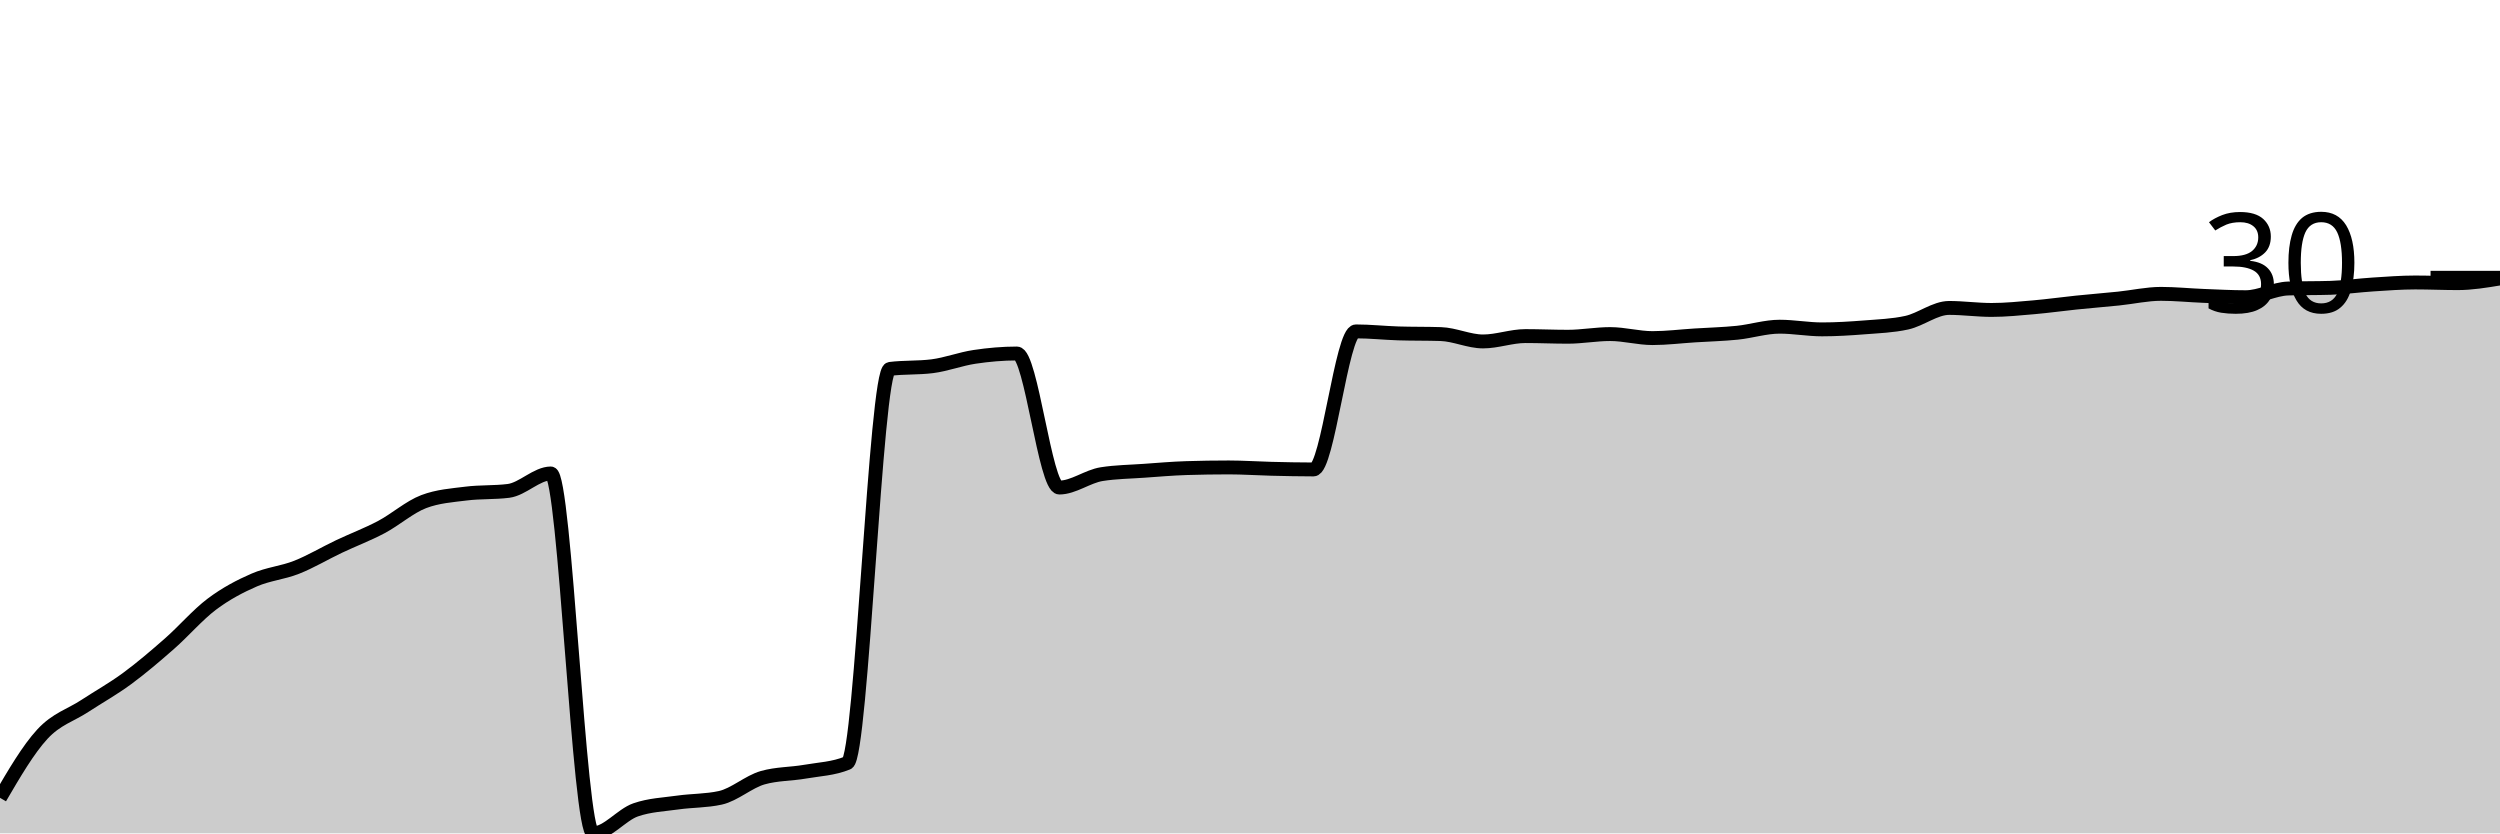
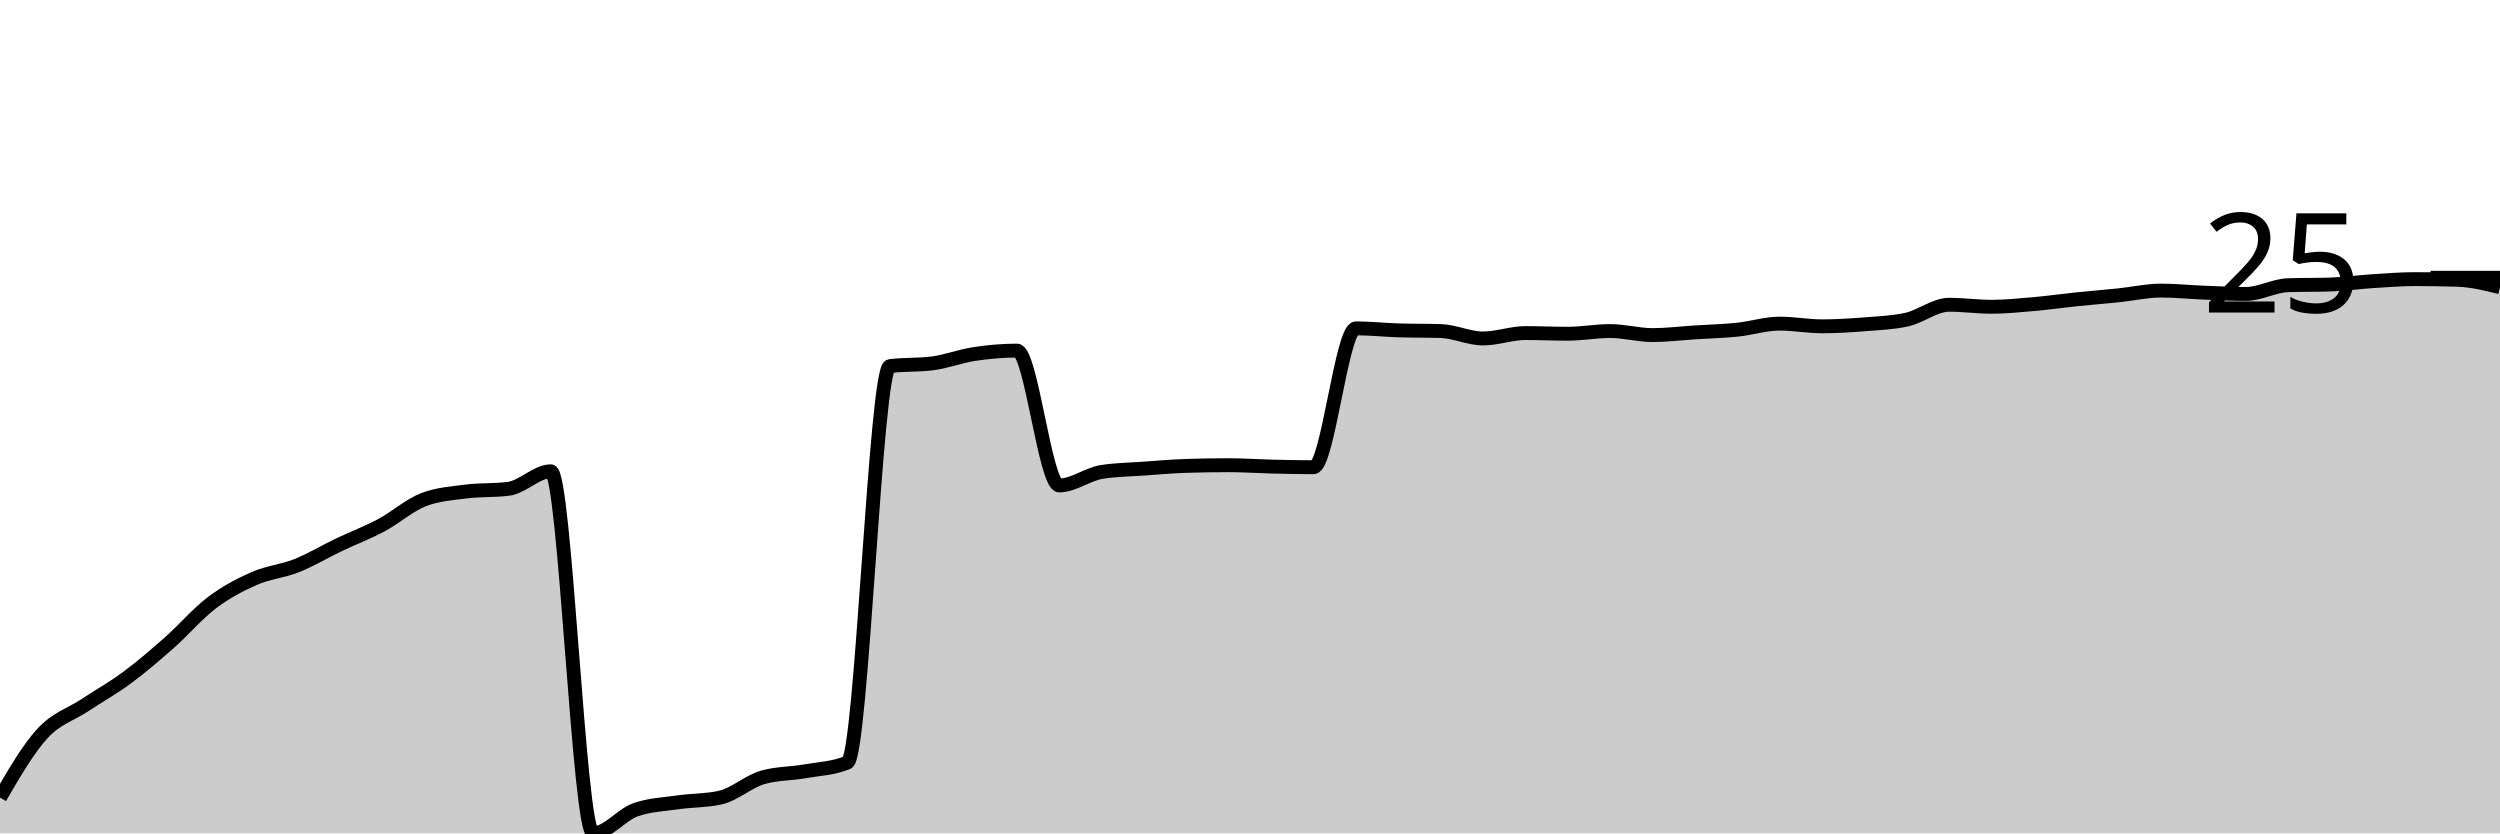
<svg xmlns="http://www.w3.org/2000/svg" viewBox="0 0 180 60">
  <g transform="translate(0,20)">
-     <path class="area" fill="rgba(0, 0, 0, 0.2)" d="M0,37.443C1.017,35.702,2.034,33.961,3.051,32.859C4.068,31.757,5.085,31.5,6.102,30.832C7.119,30.165,8.136,29.602,9.153,28.854C10.169,28.106,11.186,27.238,12.203,26.345C13.22,25.452,14.237,24.262,15.254,23.498C16.271,22.734,17.288,22.203,18.305,21.761C19.322,21.319,20.339,21.246,21.356,20.844C22.373,20.442,23.39,19.831,24.407,19.349C25.424,18.866,26.441,18.488,27.458,17.949C28.475,17.411,29.492,16.502,30.508,16.116C31.525,15.73,32.542,15.665,33.559,15.537C34.576,15.408,35.593,15.472,36.61,15.344C37.627,15.215,38.644,14.089,39.661,14.089C40.678,14.089,41.695,40,42.712,40C43.729,40,44.746,38.665,45.763,38.311C46.78,37.957,47.797,37.925,48.814,37.78C49.831,37.636,50.847,37.668,51.864,37.443C52.881,37.218,53.898,36.285,54.915,35.995C55.932,35.706,56.949,35.738,57.966,35.561C58.983,35.384,60,35.352,61.017,34.934C62.034,34.515,63.051,6.691,64.068,6.562C65.085,6.433,66.102,6.498,67.119,6.369C68.136,6.24,69.153,5.846,70.169,5.694C71.186,5.541,72.203,5.452,73.22,5.452C74.237,5.452,75.254,15.103,76.271,15.103C77.288,15.103,78.305,14.298,79.322,14.138C80.339,13.977,81.356,13.969,82.373,13.896C83.39,13.824,84.407,13.735,85.424,13.703C86.441,13.671,87.458,13.655,88.475,13.655C89.492,13.655,90.508,13.727,91.525,13.752C92.542,13.776,93.559,13.8,94.576,13.8C95.593,13.8,96.61,3.86,97.627,3.86C98.644,3.86,99.661,3.973,100.678,4.005C101.695,4.037,102.712,4.021,103.729,4.053C104.746,4.085,105.763,4.584,106.78,4.584C107.797,4.584,108.814,4.198,109.831,4.198C110.847,4.198,111.864,4.246,112.881,4.246C113.898,4.246,114.915,4.053,115.932,4.053C116.949,4.053,117.966,4.343,118.983,4.343C120,4.343,121.017,4.214,122.034,4.15C123.051,4.085,124.068,4.061,125.085,3.957C126.102,3.852,127.119,3.522,128.136,3.522C129.153,3.522,130.169,3.715,131.186,3.715C132.203,3.715,133.22,3.651,134.237,3.571C135.254,3.49,136.271,3.458,137.288,3.233C138.305,3.008,139.322,2.171,140.339,2.171C141.356,2.171,142.373,2.316,143.39,2.316C144.407,2.316,145.424,2.211,146.441,2.123C147.458,2.035,148.475,1.89,149.492,1.785C150.508,1.681,151.525,1.6,152.542,1.496C153.559,1.391,154.576,1.158,155.593,1.158C156.61,1.158,157.627,1.263,158.644,1.303C159.661,1.343,160.678,1.399,161.695,1.399C162.712,1.399,163.729,0.804,164.746,0.772C165.763,0.74,166.78,0.756,167.797,0.724C168.814,0.692,169.831,0.547,170.847,0.483C171.864,0.418,172.881,0.338,173.898,0.338C174.915,0.338,175.932,0.386,176.949,0.386C177.966,0.386,178.983,0.217,180,0.048L180,40C178.983,40,177.966,40,176.949,40C175.932,40,174.915,40,173.898,40C172.881,40,171.864,40,170.847,40C169.831,40,168.814,40,167.797,40C166.78,40,165.763,40,164.746,40C163.729,40,162.712,40,161.695,40C160.678,40,159.661,40,158.644,40C157.627,40,156.61,40,155.593,40C154.576,40,153.559,40,152.542,40C151.525,40,150.508,40,149.492,40C148.475,40,147.458,40,146.441,40C145.424,40,144.407,40,143.39,40C142.373,40,141.356,40,140.339,40C139.322,40,138.305,40,137.288,40C136.271,40,135.254,40,134.237,40C133.22,40,132.203,40,131.186,40C130.169,40,129.153,40,128.136,40C127.119,40,126.102,40,125.085,40C124.068,40,123.051,40,122.034,40C121.017,40,120,40,118.983,40C117.966,40,116.949,40,115.932,40C114.915,40,113.898,40,112.881,40C111.864,40,110.847,40,109.831,40C108.814,40,107.797,40,106.78,40C105.763,40,104.746,40,103.729,40C102.712,40,101.695,40,100.678,40C99.661,40,98.644,40,97.627,40C96.61,40,95.593,40,94.576,40C93.559,40,92.542,40,91.525,40C90.508,40,89.492,40,88.475,40C87.458,40,86.441,40,85.424,40C84.407,40,83.39,40,82.373,40C81.356,40,80.339,40,79.322,40C78.305,40,77.288,40,76.271,40C75.254,40,74.237,40,73.22,40C72.203,40,71.186,40,70.169,40C69.153,40,68.136,40,67.119,40C66.102,40,65.085,40,64.068,40C63.051,40,62.034,40,61.017,40C60,40,58.983,40,57.966,40C56.949,40,55.932,40,54.915,40C53.898,40,52.881,40,51.864,40C50.847,40,49.831,40,48.814,40C47.797,40,46.78,40,45.763,40C44.746,40,43.729,40,42.712,40C41.695,40,40.678,40,39.661,40C38.644,40,37.627,40,36.61,40C35.593,40,34.576,40,33.559,40C32.542,40,31.525,40,30.508,40C29.492,40,28.475,40,27.458,40C26.441,40,25.424,40,24.407,40C23.39,40,22.373,40,21.356,40C20.339,40,19.322,40,18.305,40C17.288,40,16.271,40,15.254,40C14.237,40,13.22,40,12.203,40C11.186,40,10.169,40,9.153,40C8.136,40,7.119,40,6.102,40C5.085,40,4.068,40,3.051,40C2.034,40,1.017,40,0,40Z" />
-     <path class="line" stroke="black" fill="none" d="M0,37.443C1.017,35.702,2.034,33.961,3.051,32.859C4.068,31.757,5.085,31.5,6.102,30.832C7.119,30.165,8.136,29.602,9.153,28.854C10.169,28.106,11.186,27.238,12.203,26.345C13.22,25.452,14.237,24.262,15.254,23.498C16.271,22.734,17.288,22.203,18.305,21.761C19.322,21.319,20.339,21.246,21.356,20.844C22.373,20.442,23.39,19.831,24.407,19.349C25.424,18.866,26.441,18.488,27.458,17.949C28.475,17.411,29.492,16.502,30.508,16.116C31.525,15.73,32.542,15.665,33.559,15.537C34.576,15.408,35.593,15.472,36.61,15.344C37.627,15.215,38.644,14.089,39.661,14.089C40.678,14.089,41.695,40,42.712,40C43.729,40,44.746,38.665,45.763,38.311C46.78,37.957,47.797,37.925,48.814,37.78C49.831,37.636,50.847,37.668,51.864,37.443C52.881,37.218,53.898,36.285,54.915,35.995C55.932,35.706,56.949,35.738,57.966,35.561C58.983,35.384,60,35.352,61.017,34.934C62.034,34.515,63.051,6.691,64.068,6.562C65.085,6.433,66.102,6.498,67.119,6.369C68.136,6.24,69.153,5.846,70.169,5.694C71.186,5.541,72.203,5.452,73.22,5.452C74.237,5.452,75.254,15.103,76.271,15.103C77.288,15.103,78.305,14.298,79.322,14.138C80.339,13.977,81.356,13.969,82.373,13.896C83.39,13.824,84.407,13.735,85.424,13.703C86.441,13.671,87.458,13.655,88.475,13.655C89.492,13.655,90.508,13.727,91.525,13.752C92.542,13.776,93.559,13.8,94.576,13.8C95.593,13.8,96.61,3.86,97.627,3.86C98.644,3.86,99.661,3.973,100.678,4.005C101.695,4.037,102.712,4.021,103.729,4.053C104.746,4.085,105.763,4.584,106.78,4.584C107.797,4.584,108.814,4.198,109.831,4.198C110.847,4.198,111.864,4.246,112.881,4.246C113.898,4.246,114.915,4.053,115.932,4.053C116.949,4.053,117.966,4.343,118.983,4.343C120,4.343,121.017,4.214,122.034,4.15C123.051,4.085,124.068,4.061,125.085,3.957C126.102,3.852,127.119,3.522,128.136,3.522C129.153,3.522,130.169,3.715,131.186,3.715C132.203,3.715,133.22,3.651,134.237,3.571C135.254,3.49,136.271,3.458,137.288,3.233C138.305,3.008,139.322,2.171,140.339,2.171C141.356,2.171,142.373,2.316,143.39,2.316C144.407,2.316,145.424,2.211,146.441,2.123C147.458,2.035,148.475,1.89,149.492,1.785C150.508,1.681,151.525,1.6,152.542,1.496C153.559,1.391,154.576,1.158,155.593,1.158C156.61,1.158,157.627,1.263,158.644,1.303C159.661,1.343,160.678,1.399,161.695,1.399C162.712,1.399,163.729,0.804,164.746,0.772C165.763,0.74,166.78,0.756,167.797,0.724C168.814,0.692,169.831,0.547,170.847,0.483C171.864,0.418,172.881,0.338,173.898,0.338C174.915,0.338,175.932,0.386,176.949,0.386C177.966,0.386,178.983,0.217,180,0.048" />
+     <path class="area" fill="rgba(0, 0, 0, 0.2)" d="M0,37.427C1.017,35.676,2.034,33.924,3.051,32.816C4.068,31.707,5.085,31.448,6.102,30.777C7.119,30.105,8.136,29.539,9.153,28.786C10.169,28.034,11.186,27.16,12.203,26.262C13.22,25.364,14.237,24.167,15.254,23.398C16.271,22.629,17.288,22.095,18.305,21.65C19.322,21.206,20.339,21.133,21.356,20.728C22.373,20.324,23.39,19.709,24.407,19.223C25.424,18.738,26.441,18.358,27.458,17.816C28.475,17.273,29.492,16.359,30.508,15.971C31.525,15.583,32.542,15.518,33.559,15.388C34.576,15.259,35.593,15.324,36.61,15.194C37.627,15.065,38.644,13.932,39.661,13.932C40.678,13.932,41.695,40,42.712,40C43.729,40,44.746,38.657,45.763,38.301C46.78,37.945,47.797,37.913,48.814,37.767C49.831,37.621,50.847,37.654,51.864,37.427C52.881,37.201,53.898,36.262,54.915,35.971C55.932,35.68,56.949,35.712,57.966,35.534C58.983,35.356,60,35.324,61.017,34.903C62.034,34.482,63.051,6.489,64.068,6.359C65.085,6.23,66.102,6.294,67.119,6.165C68.136,6.036,69.153,5.639,70.169,5.485C71.186,5.332,72.203,5.243,73.22,5.243C74.237,5.243,75.254,14.951,76.271,14.951C77.288,14.951,78.305,14.142,79.322,13.981C80.339,13.819,81.356,13.811,82.373,13.738C83.39,13.665,84.407,13.576,85.424,13.544C86.441,13.511,87.458,13.495,88.475,13.495C89.492,13.495,90.508,13.568,91.525,13.592C92.542,13.617,93.559,13.641,94.576,13.641C95.593,13.641,96.61,3.641,97.627,3.641C98.644,3.641,99.661,3.754,100.678,3.786C101.695,3.819,102.712,3.803,103.729,3.835C104.746,3.867,105.763,4.369,106.78,4.369C107.797,4.369,108.814,3.981,109.831,3.981C110.847,3.981,111.864,4.029,112.881,4.029C113.898,4.029,114.915,3.835,115.932,3.835C116.949,3.835,117.966,4.126,118.983,4.126C120,4.126,121.017,3.997,122.034,3.932C123.051,3.867,124.068,3.843,125.085,3.738C126.102,3.633,127.119,3.301,128.136,3.301C129.153,3.301,130.169,3.495,131.186,3.495C132.203,3.495,133.22,3.43,134.237,3.35C135.254,3.269,136.271,3.236,137.288,3.01C138.305,2.783,139.322,1.942,140.339,1.942C141.356,1.942,142.373,2.087,143.39,2.087C144.407,2.087,145.424,1.982,146.441,1.893C147.458,1.804,148.475,1.659,149.492,1.553C150.508,1.448,151.525,1.367,152.542,1.262C153.559,1.157,154.576,0.922,155.593,0.922C156.61,0.922,157.627,1.028,158.644,1.068C159.661,1.108,160.678,1.165,161.695,1.165C162.712,1.165,163.729,0.566,164.746,0.534C165.763,0.502,166.78,0.518,167.797,0.485C168.814,0.453,169.831,0.307,170.847,0.243C171.864,0.178,172.881,0.097,173.898,0.097C174.915,0.097,175.932,0.113,176.949,0.146C177.966,0.178,178.983,0.429,180,0.68L180,40C178.983,40,177.966,40,176.949,40C175.932,40,174.915,40,173.898,40C172.881,40,171.864,40,170.847,40C169.831,40,168.814,40,167.797,40C166.78,40,165.763,40,164.746,40C163.729,40,162.712,40,161.695,40C160.678,40,159.661,40,158.644,40C157.627,40,156.61,40,155.593,40C154.576,40,153.559,40,152.542,40C151.525,40,150.508,40,149.492,40C148.475,40,147.458,40,146.441,40C145.424,40,144.407,40,143.39,40C142.373,40,141.356,40,140.339,40C139.322,40,138.305,40,137.288,40C136.271,40,135.254,40,134.237,40C133.22,40,132.203,40,131.186,40C130.169,40,129.153,40,128.136,40C127.119,40,126.102,40,125.085,40C124.068,40,123.051,40,122.034,40C121.017,40,120,40,118.983,40C117.966,40,116.949,40,115.932,40C114.915,40,113.898,40,112.881,40C111.864,40,110.847,40,109.831,40C108.814,40,107.797,40,106.78,40C105.763,40,104.746,40,103.729,40C102.712,40,101.695,40,100.678,40C99.661,40,98.644,40,97.627,40C96.61,40,95.593,40,94.576,40C93.559,40,92.542,40,91.525,40C90.508,40,89.492,40,88.475,40C87.458,40,86.441,40,85.424,40C84.407,40,83.39,40,82.373,40C81.356,40,80.339,40,79.322,40C78.305,40,77.288,40,76.271,40C75.254,40,74.237,40,73.22,40C72.203,40,71.186,40,70.169,40C69.153,40,68.136,40,67.119,40C66.102,40,65.085,40,64.068,40C63.051,40,62.034,40,61.017,40C60,40,58.983,40,57.966,40C56.949,40,55.932,40,54.915,40C53.898,40,52.881,40,51.864,40C50.847,40,49.831,40,48.814,40C47.797,40,46.78,40,45.763,40C44.746,40,43.729,40,42.712,40C41.695,40,40.678,40,39.661,40C38.644,40,37.627,40,36.61,40C35.593,40,34.576,40,33.559,40C32.542,40,31.525,40,30.508,40C29.492,40,28.475,40,27.458,40C26.441,40,25.424,40,24.407,40C23.39,40,22.373,40,21.356,40C20.339,40,19.322,40,18.305,40C17.288,40,16.271,40,15.254,40C14.237,40,13.22,40,12.203,40C11.186,40,10.169,40,9.153,40C8.136,40,7.119,40,6.102,40C5.085,40,4.068,40,3.051,40C2.034,40,1.017,40,0,40Z" />
+     <path class="line" stroke="black" fill="none" d="M0,37.427C1.017,35.676,2.034,33.924,3.051,32.816C4.068,31.707,5.085,31.448,6.102,30.777C7.119,30.105,8.136,29.539,9.153,28.786C10.169,28.034,11.186,27.16,12.203,26.262C13.22,25.364,14.237,24.167,15.254,23.398C16.271,22.629,17.288,22.095,18.305,21.65C19.322,21.206,20.339,21.133,21.356,20.728C22.373,20.324,23.39,19.709,24.407,19.223C25.424,18.738,26.441,18.358,27.458,17.816C28.475,17.273,29.492,16.359,30.508,15.971C31.525,15.583,32.542,15.518,33.559,15.388C34.576,15.259,35.593,15.324,36.61,15.194C37.627,15.065,38.644,13.932,39.661,13.932C40.678,13.932,41.695,40,42.712,40C43.729,40,44.746,38.657,45.763,38.301C46.78,37.945,47.797,37.913,48.814,37.767C49.831,37.621,50.847,37.654,51.864,37.427C52.881,37.201,53.898,36.262,54.915,35.971C55.932,35.68,56.949,35.712,57.966,35.534C58.983,35.356,60,35.324,61.017,34.903C62.034,34.482,63.051,6.489,64.068,6.359C65.085,6.23,66.102,6.294,67.119,6.165C68.136,6.036,69.153,5.639,70.169,5.485C71.186,5.332,72.203,5.243,73.22,5.243C74.237,5.243,75.254,14.951,76.271,14.951C77.288,14.951,78.305,14.142,79.322,13.981C80.339,13.819,81.356,13.811,82.373,13.738C83.39,13.665,84.407,13.576,85.424,13.544C86.441,13.511,87.458,13.495,88.475,13.495C89.492,13.495,90.508,13.568,91.525,13.592C92.542,13.617,93.559,13.641,94.576,13.641C95.593,13.641,96.61,3.641,97.627,3.641C98.644,3.641,99.661,3.754,100.678,3.786C101.695,3.819,102.712,3.803,103.729,3.835C104.746,3.867,105.763,4.369,106.78,4.369C107.797,4.369,108.814,3.981,109.831,3.981C110.847,3.981,111.864,4.029,112.881,4.029C113.898,4.029,114.915,3.835,115.932,3.835C116.949,3.835,117.966,4.126,118.983,4.126C120,4.126,121.017,3.997,122.034,3.932C123.051,3.867,124.068,3.843,125.085,3.738C126.102,3.633,127.119,3.301,128.136,3.301C129.153,3.301,130.169,3.495,131.186,3.495C132.203,3.495,133.22,3.43,134.237,3.35C135.254,3.269,136.271,3.236,137.288,3.01C138.305,2.783,139.322,1.942,140.339,1.942C141.356,1.942,142.373,2.087,143.39,2.087C144.407,2.087,145.424,1.982,146.441,1.893C147.458,1.804,148.475,1.659,149.492,1.553C150.508,1.448,151.525,1.367,152.542,1.262C153.559,1.157,154.576,0.922,155.593,0.922C156.61,0.922,157.627,1.028,158.644,1.068C159.661,1.108,160.678,1.165,161.695,1.165C162.712,1.165,163.729,0.566,164.746,0.534C165.763,0.502,166.78,0.518,167.797,0.485C168.814,0.453,169.831,0.307,170.847,0.243C171.864,0.178,172.881,0.097,173.898,0.097C174.915,0.097,175.932,0.113,176.949,0.146C177.966,0.178,178.983,0.429,180,0.68" />
    <path class="axis-ceiling" stroke-width="1" stroke="black" fill="none" d="M175,0L180,0" />
-     <text class="axis-ceiling-label" font-family="sans-serif" text-anchor="end" font-size="10px" x="170" y="2.5">30</text>
+     <text class="axis-ceiling-label" font-family="sans-serif" text-anchor="end" font-size="10px" x="170" y="2.5">25</text>
  </g>
</svg>
